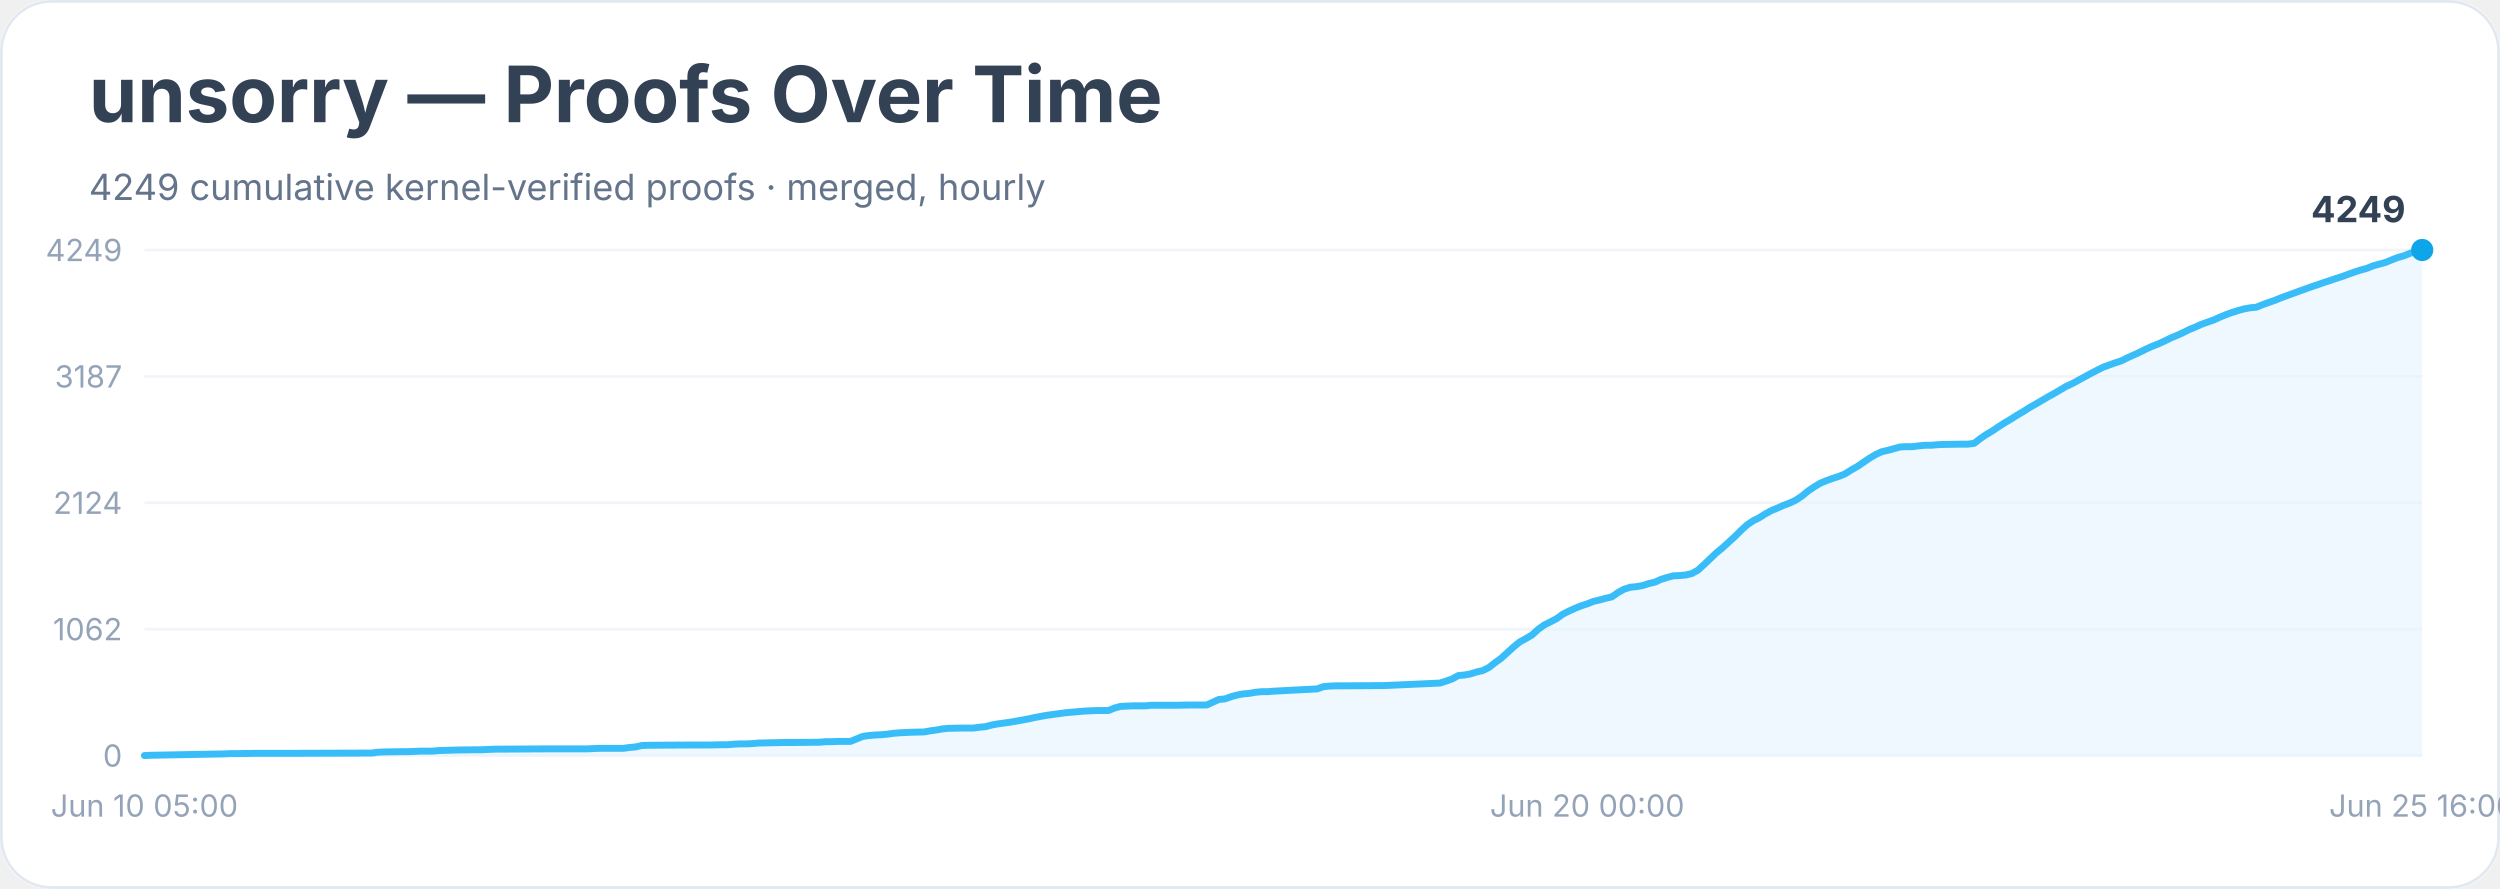
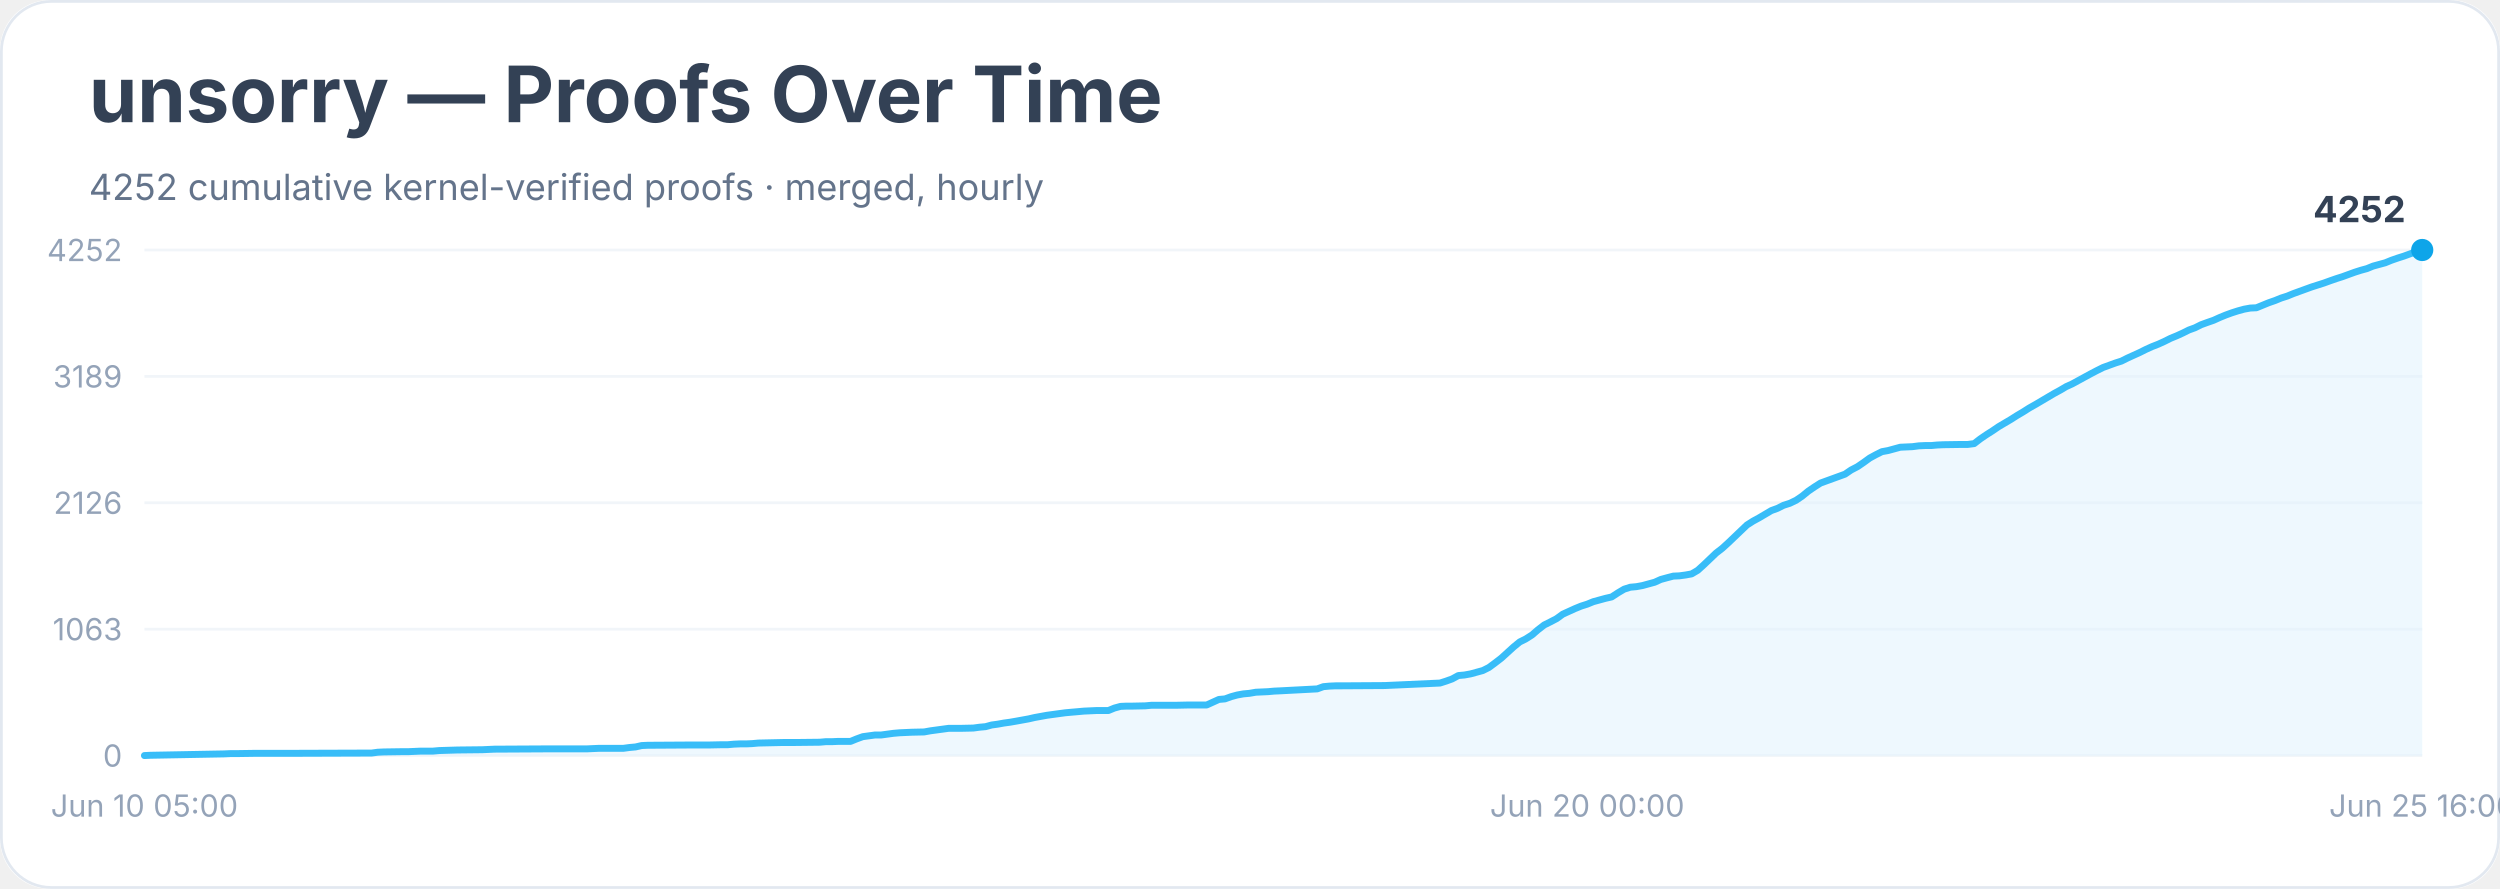
<svg xmlns="http://www.w3.org/2000/svg" width="900" height="320" viewBox="0 0 900 320" role="img" aria-labelledby="title desc">
  <rect width="900" height="100%" rx="18" fill="#ffffff" />
  <rect x="0.5" y="0.5" width="899" height="319" rx="18" fill="none" stroke="#e2e8f0" />
  <text x="32" y="44" font-family="Inter, system-ui, sans-serif" font-size="28" font-weight="700" fill="#334155">unsorry — Proofs Over Time</text>
-   <text x="32" y="72" font-family="Inter, system-ui, sans-serif" font-size="13" fill="#64748b">4249 cumulative kernel-verified proofs · merged, hourly</text>
+   <text x="32" y="72" font-family="Inter, system-ui, sans-serif" font-size="13" fill="#64748b">4252 cumulative kernel-verified proofs · merged, hourly</text>
  <line x1="52" y1="272.0" x2="872" y2="272.0" stroke="#f1f5f9" />
  <text x="44" y="276.0" text-anchor="end" font-family="Inter, system-ui, sans-serif" font-size="11" fill="#94a3b8">0</text>
  <line x1="52" y1="226.5" x2="872" y2="226.5" stroke="#f1f5f9" />
-   <text x="44" y="230.5" text-anchor="end" font-family="Inter, system-ui, sans-serif" font-size="11" fill="#94a3b8">1062</text>
+   <text x="44" y="230.5" text-anchor="end" font-family="Inter, system-ui, sans-serif" font-size="11" fill="#94a3b8">1063</text>
  <line x1="52" y1="181.0" x2="872" y2="181.0" stroke="#f1f5f9" />
-   <text x="44" y="185.0" text-anchor="end" font-family="Inter, system-ui, sans-serif" font-size="11" fill="#94a3b8">2124</text>
+   <text x="44" y="185.0" text-anchor="end" font-family="Inter, system-ui, sans-serif" font-size="11" fill="#94a3b8">2126</text>
  <line x1="52" y1="135.5" x2="872" y2="135.5" stroke="#f1f5f9" />
-   <text x="44" y="139.5" text-anchor="end" font-family="Inter, system-ui, sans-serif" font-size="11" fill="#94a3b8">3187</text>
+   <text x="44" y="139.5" text-anchor="end" font-family="Inter, system-ui, sans-serif" font-size="11" fill="#94a3b8">3189</text>
  <line x1="52" y1="90.0" x2="872" y2="90.0" stroke="#f1f5f9" />
-   <text x="44" y="94.0" text-anchor="end" font-family="Inter, system-ui, sans-serif" font-size="11" fill="#94a3b8">4249</text>
-   <polygon points="52.0,272.0 52.0,272.0 54.2,271.9 80.7,271.4 82.9,271.3 85.2,271.3 91.8,271.2 105.0,271.2 133.8,271.1 136.0,270.8 138.2,270.7 144.8,270.6 147.0,270.6 149.3,270.5 151.5,270.4 155.9,270.4 158.1,270.2 164.7,270.0 173.6,269.9 175.8,269.8 178.0,269.7 195.7,269.6 200.1,269.6 211.1,269.6 213.3,269.5 215.6,269.4 224.4,269.4 226.6,269.1 228.8,268.9 231.0,268.4 233.2,268.3 248.7,268.2 255.3,268.2 259.8,268.1 262.0,268.1 264.2,267.9 266.4,267.8 268.6,267.8 270.8,267.7 273.0,267.5 281.9,267.3 286.3,267.3 295.1,267.2 297.3,267.0 299.5,267.0 301.8,266.9 306.2,266.9 308.4,266.0 310.6,265.1 312.8,264.8 315.0,264.6 317.2,264.5 319.4,264.3 321.6,264.0 323.9,263.8 326.1,263.7 328.3,263.6 332.7,263.5 334.9,263.1 337.1,262.8 339.3,262.4 341.5,262.2 346.0,262.1 350.4,262.1 352.6,261.8 354.8,261.6 357.0,261.0 359.2,260.6 361.4,260.3 363.6,260.0 365.9,259.6 368.1,259.2 370.3,258.8 372.5,258.3 374.7,257.9 376.9,257.5 379.1,257.2 381.3,256.9 383.5,256.6 385.7,256.4 388.0,256.2 390.2,256.0 392.4,255.9 394.6,255.8 399.0,255.8 401.2,254.9 403.4,254.3 405.6,254.2 407.8,254.1 412.3,254.1 414.5,253.9 423.3,253.9 427.7,253.8 434.4,253.8 436.6,252.8 438.8,251.8 441.0,251.6 443.2,250.8 445.4,250.2 447.6,249.8 449.8,249.6 452.1,249.2 454.3,249.0 456.5,249.0 458.7,248.8 460.9,248.7 474.2,248.0 476.4,247.2 478.6,247.0 480.8,246.9 483.0,246.9 498.5,246.8 518.4,245.9 520.6,245.2 522.8,244.4 525.0,243.2 527.2,243.0 529.4,242.6 531.6,241.9 533.8,241.4 536.0,240.3 538.3,238.5 540.5,236.9 542.7,234.9 544.9,232.9 547.1,231.1 549.3,229.9 551.5,228.6 553.7,226.6 555.9,225.0 558.1,223.9 560.4,222.7 562.6,221.1 564.8,220.0 567.0,219.0 569.2,218.1 571.4,217.4 573.6,216.5 575.8,216.0 578.0,215.4 580.2,214.9 582.5,213.3 584.7,212.1 586.9,211.4 589.1,211.2 591.3,210.8 593.5,210.1 595.7,209.6 597.9,208.6 600.1,207.9 602.4,207.3 604.6,207.2 606.8,207.0 609.0,206.5 611.2,205.3 613.4,203.3 615.6,201.2 617.8,199.1 620.0,197.3 622.2,195.3 624.5,193.2 626.7,191.0 628.9,189.0 631.1,187.5 633.3,186.4 635.5,185.0 637.7,183.8 639.9,182.9 642.1,181.9 644.3,181.1 646.6,180.0 648.8,178.5 651.0,176.7 653.2,175.2 655.4,173.9 657.6,173.0 659.8,172.2 662.0,171.5 664.2,170.6 666.4,169.2 668.7,167.9 670.9,166.4 673.1,164.9 675.3,163.6 677.5,162.6 679.7,162.1 681.9,161.5 684.1,160.9 686.3,160.8 688.5,160.8 690.8,160.5 693.0,160.3 695.2,160.3 697.4,160.1 699.6,160.0 706.2,159.9 708.4,159.9 710.7,159.6 712.9,157.9 715.1,156.4 717.3,155.1 719.5,153.6 721.7,152.2 723.9,150.9 726.1,149.5 728.3,148.2 730.5,146.8 732.8,145.5 735.0,144.2 737.2,142.9 739.4,141.7 741.6,140.4 743.8,139.1 746.0,138.1 748.2,136.9 750.4,135.7 752.6,134.5 754.9,133.3 757.1,132.2 759.3,131.4 761.5,130.6 763.7,129.9 765.9,128.8 768.1,127.8 770.3,126.8 772.5,125.7 774.7,124.7 777.0,123.8 779.2,122.8 781.4,121.7 783.6,120.8 785.8,119.8 788.0,118.7 790.2,117.8 792.4,116.8 794.6,116.0 796.9,115.2 799.1,114.2 801.3,113.3 803.5,112.5 805.7,111.8 807.9,111.2 810.1,110.8 812.3,110.6 814.5,109.7 816.7,108.9 819.0,108.1 821.2,107.2 823.4,106.4 825.6,105.6 827.8,104.8 830.0,104.0 832.2,103.2 834.4,102.5 836.6,101.7 838.8,101.0 841.1,100.2 843.3,99.5 845.5,98.7 847.7,97.9 849.9,97.2 852.1,96.6 854.3,95.7 856.5,95.1 858.7,94.5 860.9,93.6 863.2,92.7 865.4,92.1 867.6,91.2 869.8,90.5 872.0,90.0 872.0,272.0" fill="#e0f2fe" opacity="0.55" />
-   <polyline points="52.0,272.0 54.2,271.9 80.7,271.4 82.9,271.3 85.2,271.3 91.8,271.2 105.0,271.2 133.8,271.1 136.0,270.8 138.2,270.7 144.8,270.6 147.0,270.6 149.3,270.5 151.5,270.4 155.9,270.4 158.1,270.2 164.7,270.0 173.6,269.9 175.8,269.8 178.0,269.7 195.7,269.6 200.1,269.6 211.1,269.6 213.3,269.5 215.6,269.4 224.4,269.4 226.6,269.1 228.8,268.9 231.0,268.4 233.2,268.3 248.7,268.2 255.3,268.2 259.8,268.1 262.0,268.1 264.2,267.9 266.4,267.8 268.6,267.8 270.8,267.7 273.0,267.5 281.9,267.3 286.3,267.3 295.1,267.2 297.3,267.0 299.5,267.0 301.8,266.9 306.2,266.9 308.4,266.0 310.6,265.1 312.8,264.8 315.0,264.6 317.2,264.5 319.4,264.3 321.6,264.0 323.9,263.8 326.1,263.7 328.3,263.6 332.7,263.5 334.9,263.1 337.1,262.8 339.3,262.4 341.5,262.2 346.0,262.1 350.4,262.1 352.6,261.8 354.8,261.6 357.0,261.0 359.2,260.6 361.4,260.3 363.6,260.0 365.9,259.6 368.1,259.2 370.3,258.8 372.5,258.3 374.7,257.9 376.9,257.5 379.1,257.2 381.3,256.9 383.5,256.6 385.7,256.4 388.0,256.2 390.2,256.0 392.4,255.9 394.6,255.8 399.0,255.8 401.2,254.9 403.4,254.3 405.6,254.2 407.8,254.1 412.3,254.1 414.5,253.9 423.3,253.9 427.7,253.8 434.4,253.8 436.6,252.8 438.8,251.8 441.0,251.6 443.2,250.8 445.4,250.2 447.6,249.8 449.8,249.6 452.1,249.2 454.3,249.0 456.5,249.0 458.7,248.8 460.9,248.7 474.2,248.0 476.4,247.2 478.6,247.0 480.8,246.9 483.0,246.9 498.5,246.8 518.4,245.9 520.6,245.2 522.8,244.4 525.0,243.2 527.2,243.0 529.4,242.6 531.6,241.9 533.8,241.4 536.0,240.3 538.3,238.5 540.5,236.9 542.7,234.9 544.9,232.9 547.1,231.1 549.3,229.9 551.5,228.6 553.7,226.6 555.9,225.0 558.1,223.9 560.4,222.7 562.6,221.1 564.8,220.0 567.0,219.0 569.2,218.1 571.4,217.4 573.6,216.5 575.8,216.0 578.0,215.4 580.2,214.9 582.5,213.3 584.7,212.1 586.9,211.4 589.1,211.2 591.3,210.8 593.5,210.1 595.7,209.6 597.9,208.6 600.1,207.9 602.4,207.3 604.6,207.2 606.8,207.0 609.0,206.5 611.2,205.3 613.4,203.3 615.6,201.2 617.8,199.1 620.0,197.3 622.2,195.3 624.5,193.2 626.7,191.0 628.9,189.0 631.1,187.5 633.3,186.4 635.5,185.0 637.7,183.8 639.9,182.9 642.1,181.9 644.3,181.1 646.6,180.0 648.8,178.5 651.0,176.7 653.2,175.2 655.4,173.9 657.6,173.0 659.8,172.2 662.0,171.5 664.2,170.6 666.4,169.2 668.7,167.9 670.9,166.4 673.1,164.9 675.3,163.6 677.5,162.6 679.7,162.1 681.9,161.5 684.1,160.9 686.3,160.8 688.5,160.8 690.8,160.5 693.0,160.3 695.2,160.3 697.4,160.1 699.6,160.0 706.2,159.9 708.4,159.9 710.7,159.6 712.9,157.9 715.1,156.4 717.3,155.1 719.5,153.6 721.7,152.2 723.9,150.9 726.1,149.5 728.3,148.2 730.5,146.8 732.8,145.5 735.0,144.2 737.2,142.9 739.4,141.7 741.6,140.4 743.8,139.1 746.0,138.1 748.2,136.9 750.4,135.7 752.6,134.5 754.9,133.3 757.1,132.2 759.3,131.4 761.5,130.6 763.7,129.9 765.9,128.8 768.1,127.8 770.3,126.8 772.5,125.7 774.7,124.7 777.0,123.8 779.2,122.8 781.4,121.7 783.6,120.8 785.8,119.8 788.0,118.7 790.2,117.8 792.4,116.8 794.6,116.0 796.9,115.2 799.1,114.2 801.3,113.3 803.5,112.5 805.7,111.8 807.9,111.2 810.1,110.8 812.3,110.6 814.5,109.7 816.7,108.9 819.0,108.1 821.2,107.2 823.4,106.4 825.6,105.6 827.8,104.8 830.0,104.0 832.2,103.2 834.4,102.5 836.6,101.7 838.8,101.0 841.1,100.2 843.3,99.5 845.5,98.7 847.7,97.9 849.9,97.2 852.1,96.6 854.3,95.7 856.5,95.1 858.7,94.5 860.9,93.6 863.2,92.7 865.4,92.1 867.6,91.2 869.8,90.5 872.0,90.0" fill="none" stroke="#38bdf8" stroke-width="2.5" stroke-linejoin="round" stroke-linecap="round" />
+   <text x="44" y="94.0" text-anchor="end" font-family="Inter, system-ui, sans-serif" font-size="11" fill="#94a3b8">4252</text>
+   <polygon points="52.0,272.0 52.0,272.0 54.2,271.9 80.7,271.4 82.9,271.3 85.2,271.3 91.8,271.2 105.0,271.2 133.8,271.1 136.0,270.8 138.2,270.7 144.8,270.6 147.0,270.6 149.3,270.5 151.5,270.4 155.9,270.4 158.1,270.2 164.7,270.0 173.6,269.9 175.8,269.8 178.0,269.7 195.7,269.6 200.1,269.6 211.1,269.6 213.3,269.5 215.6,269.4 224.4,269.4 226.6,269.1 228.8,268.9 231.0,268.4 233.2,268.3 248.7,268.2 255.3,268.2 259.8,268.1 262.0,268.1 264.2,267.9 266.4,267.8 268.6,267.8 270.8,267.7 273.0,267.5 281.9,267.3 286.3,267.3 295.1,267.2 297.3,267.0 299.5,267.0 301.8,266.9 306.2,266.9 308.4,266.0 310.6,265.2 312.8,264.9 315.0,264.6 317.2,264.6 319.4,264.3 321.6,264.0 323.9,263.8 326.1,263.7 328.3,263.6 332.7,263.5 334.9,263.1 337.1,262.8 339.3,262.5 341.5,262.2 346.0,262.2 350.4,262.1 352.6,261.8 354.8,261.6 357.0,261.0 359.2,260.7 361.4,260.3 363.6,260.0 365.9,259.6 368.1,259.2 370.3,258.8 372.5,258.3 374.7,257.9 376.9,257.5 379.1,257.2 381.3,256.9 383.5,256.6 385.7,256.4 388.0,256.2 390.2,256.0 392.4,255.9 394.6,255.8 399.0,255.8 401.2,254.9 403.4,254.3 405.6,254.2 407.8,254.2 412.3,254.1 414.5,253.9 423.3,253.9 427.7,253.8 434.4,253.8 436.6,252.8 438.8,251.8 441.0,251.6 443.2,250.8 445.4,250.2 447.6,249.8 449.8,249.6 452.1,249.2 454.3,249.1 456.5,249.0 458.7,248.8 460.9,248.7 474.2,248.0 476.4,247.2 478.6,247.0 480.8,246.9 483.0,246.9 498.5,246.8 518.4,245.9 520.6,245.2 522.8,244.4 525.0,243.2 527.2,243.0 529.4,242.6 531.6,242.0 533.8,241.4 536.0,240.3 538.3,238.6 540.5,236.9 542.7,234.9 544.9,232.9 547.1,231.1 549.3,230.0 551.5,228.6 553.7,226.7 555.9,225.0 558.1,223.9 560.4,222.7 562.6,221.1 564.8,220.1 567.0,219.1 569.2,218.2 571.4,217.5 573.6,216.6 575.8,216.0 578.0,215.4 580.2,214.9 582.5,213.4 584.7,212.1 586.9,211.4 589.1,211.2 591.3,210.8 593.5,210.2 595.7,209.6 597.9,208.6 600.1,208.0 602.4,207.4 604.6,207.3 606.8,207.0 609.0,206.6 611.2,205.3 613.4,203.3 615.6,201.2 617.8,199.1 620.0,197.4 622.2,195.4 624.5,193.2 626.7,191.1 628.9,189.0 631.1,187.6 633.3,186.4 635.5,185.1 637.7,183.8 639.9,183.0 642.1,181.9 644.3,181.2 646.6,180.1 648.8,178.6 651.0,176.8 653.2,175.3 655.4,173.9 657.6,173.1 659.8,172.3 662.0,171.5 664.2,170.7 666.4,169.2 668.7,168.0 670.9,166.5 673.1,164.9 675.3,163.7 677.5,162.6 679.7,162.2 681.9,161.6 684.1,161.0 686.3,160.9 688.5,160.8 690.8,160.5 693.0,160.4 695.2,160.4 697.4,160.2 699.6,160.1 706.2,160.0 708.4,160.0 710.7,159.7 712.9,158.0 715.1,156.5 717.3,155.1 719.5,153.6 721.7,152.3 723.9,151.0 726.1,149.6 728.3,148.3 730.5,146.9 732.8,145.6 735.0,144.3 737.2,143.0 739.4,141.7 741.6,140.5 743.8,139.2 746.0,138.2 748.2,137.0 750.4,135.8 752.6,134.6 754.9,133.4 757.1,132.3 759.3,131.5 761.5,130.7 763.7,130.0 765.9,128.9 768.1,127.9 770.3,126.9 772.5,125.8 774.7,124.8 777.0,123.9 779.2,122.9 781.4,121.8 783.6,120.9 785.8,119.9 788.0,118.8 790.2,118.0 792.4,116.9 794.6,116.1 796.9,115.3 799.1,114.3 801.3,113.4 803.5,112.6 805.7,111.9 807.9,111.3 810.1,110.9 812.3,110.8 814.5,109.9 816.7,109.0 819.0,108.2 821.2,107.3 823.4,106.6 825.6,105.7 827.8,104.9 830.0,104.1 832.2,103.3 834.4,102.6 836.6,101.9 838.8,101.1 841.1,100.3 843.3,99.6 845.5,98.8 847.7,98.0 849.9,97.3 852.1,96.7 854.3,95.8 856.5,95.2 858.7,94.6 860.9,93.7 863.2,92.9 865.4,92.2 867.6,91.4 869.8,90.6 872.0,90.0 872.0,272.0" fill="#e0f2fe" opacity="0.55" />
+   <polyline points="52.0,272.0 54.2,271.9 80.7,271.4 82.9,271.3 85.2,271.3 91.8,271.2 105.0,271.2 133.8,271.1 136.0,270.8 138.2,270.7 144.8,270.6 147.0,270.6 149.3,270.5 151.5,270.4 155.9,270.4 158.1,270.2 164.7,270.0 173.6,269.9 175.8,269.8 178.0,269.7 195.7,269.6 200.1,269.6 211.1,269.6 213.3,269.5 215.6,269.4 224.4,269.4 226.6,269.1 228.8,268.9 231.0,268.4 233.2,268.3 248.7,268.2 255.3,268.2 259.8,268.1 262.0,268.1 264.2,267.9 266.4,267.8 268.6,267.8 270.8,267.7 273.0,267.5 281.9,267.3 286.3,267.3 295.1,267.2 297.3,267.0 299.5,267.0 301.8,266.9 306.2,266.9 308.4,266.0 310.6,265.2 312.8,264.9 315.0,264.6 317.2,264.6 319.4,264.3 321.6,264.0 323.9,263.8 326.1,263.7 328.3,263.6 332.7,263.5 334.9,263.1 337.1,262.8 339.3,262.5 341.5,262.2 346.0,262.2 350.4,262.1 352.6,261.8 354.8,261.6 357.0,261.0 359.2,260.7 361.4,260.3 363.6,260.0 365.9,259.6 368.1,259.2 370.3,258.8 372.5,258.3 374.7,257.9 376.9,257.5 379.1,257.2 381.3,256.9 383.5,256.6 385.7,256.4 388.0,256.2 390.2,256.0 392.4,255.9 394.6,255.8 399.0,255.8 401.2,254.9 403.4,254.3 405.6,254.2 407.8,254.2 412.3,254.1 414.5,253.9 423.3,253.9 427.7,253.8 434.4,253.8 436.6,252.8 438.8,251.8 441.0,251.6 443.2,250.8 445.4,250.2 447.6,249.8 449.8,249.6 452.1,249.2 454.3,249.1 456.5,249.0 458.7,248.8 460.9,248.7 474.2,248.0 476.4,247.2 478.6,247.0 480.8,246.9 483.0,246.9 498.5,246.8 518.4,245.9 520.6,245.2 522.8,244.4 525.0,243.2 527.2,243.0 529.4,242.6 531.6,242.0 533.8,241.4 536.0,240.3 538.3,238.6 540.5,236.9 542.7,234.9 544.9,232.9 547.1,231.1 549.3,230.0 551.5,228.6 553.7,226.7 555.9,225.0 558.1,223.9 560.4,222.7 562.6,221.1 564.8,220.1 567.0,219.1 569.2,218.2 571.4,217.5 573.6,216.6 575.8,216.0 578.0,215.4 580.2,214.9 582.5,213.4 584.7,212.1 586.9,211.4 589.1,211.2 591.3,210.8 593.5,210.2 595.7,209.6 597.9,208.6 600.1,208.0 602.4,207.4 604.6,207.3 606.8,207.0 609.0,206.6 611.2,205.3 613.4,203.3 615.6,201.2 617.8,199.1 620.0,197.4 622.2,195.4 624.5,193.2 626.7,191.1 628.9,189.0 631.1,187.6 633.3,186.4 635.5,185.1 637.7,183.8 639.9,183.0 642.1,181.9 644.3,181.2 646.6,180.1 648.8,178.6 651.0,176.8 653.2,175.3 655.4,173.9 657.6,173.1 659.8,172.3 662.0,171.5 664.2,170.7 666.4,169.2 668.7,168.0 670.9,166.5 673.1,164.9 675.3,163.7 677.5,162.6 679.7,162.2 681.9,161.6 684.1,161.0 686.3,160.9 688.5,160.8 690.8,160.5 693.0,160.4 695.2,160.4 697.4,160.2 699.6,160.1 706.2,160.0 708.4,160.0 710.7,159.7 712.9,158.0 715.1,156.5 717.3,155.1 719.5,153.6 721.7,152.3 723.9,151.0 726.1,149.6 728.3,148.3 730.5,146.9 732.8,145.6 735.0,144.3 737.2,143.0 739.4,141.7 741.6,140.5 743.8,139.2 746.0,138.2 748.2,137.0 750.4,135.8 752.6,134.6 754.9,133.4 757.1,132.3 759.3,131.5 761.5,130.7 763.7,130.0 765.9,128.9 768.1,127.9 770.3,126.9 772.5,125.8 774.7,124.8 777.0,123.9 779.2,122.9 781.4,121.8 783.6,120.9 785.8,119.9 788.0,118.8 790.2,118.0 792.4,116.9 794.6,116.1 796.9,115.3 799.1,114.3 801.3,113.4 803.5,112.6 805.7,111.9 807.9,111.3 810.1,110.9 812.3,110.8 814.5,109.9 816.7,109.0 819.0,108.2 821.2,107.3 823.4,106.6 825.6,105.7 827.8,104.9 830.0,104.1 832.2,103.3 834.4,102.6 836.6,101.9 838.8,101.1 841.1,100.3 843.3,99.6 845.5,98.8 847.7,98.0 849.9,97.3 852.1,96.7 854.3,95.8 856.5,95.2 858.7,94.6 860.9,93.7 863.2,92.9 865.4,92.2 867.6,91.4 869.8,90.6 872.0,90.0" fill="none" stroke="#38bdf8" stroke-width="2.5" stroke-linejoin="round" stroke-linecap="round" />
  <circle cx="872.0" cy="90.0" r="4" fill="#0ea5e9" />
-   <text x="866.0" y="80.0" text-anchor="end" font-family="Inter, system-ui, sans-serif" font-size="13" font-weight="700" fill="#334155">4249</text>
+   <text x="866.0" y="80.0" text-anchor="end" font-family="Inter, system-ui, sans-serif" font-size="13" font-weight="700" fill="#334155">4252</text>
  <text x="52.0" y="294" text-anchor="middle" font-family="Inter, system-ui, sans-serif" font-size="11" fill="#94a3b8">Jun 10 05:00</text>
  <text x="571.4" y="294" text-anchor="middle" font-family="Inter, system-ui, sans-serif" font-size="11" fill="#94a3b8">Jun 20 00:00</text>
  <text x="872.0" y="294" text-anchor="middle" font-family="Inter, system-ui, sans-serif" font-size="11" fill="#94a3b8">Jun 25 16:00</text>
</svg>
